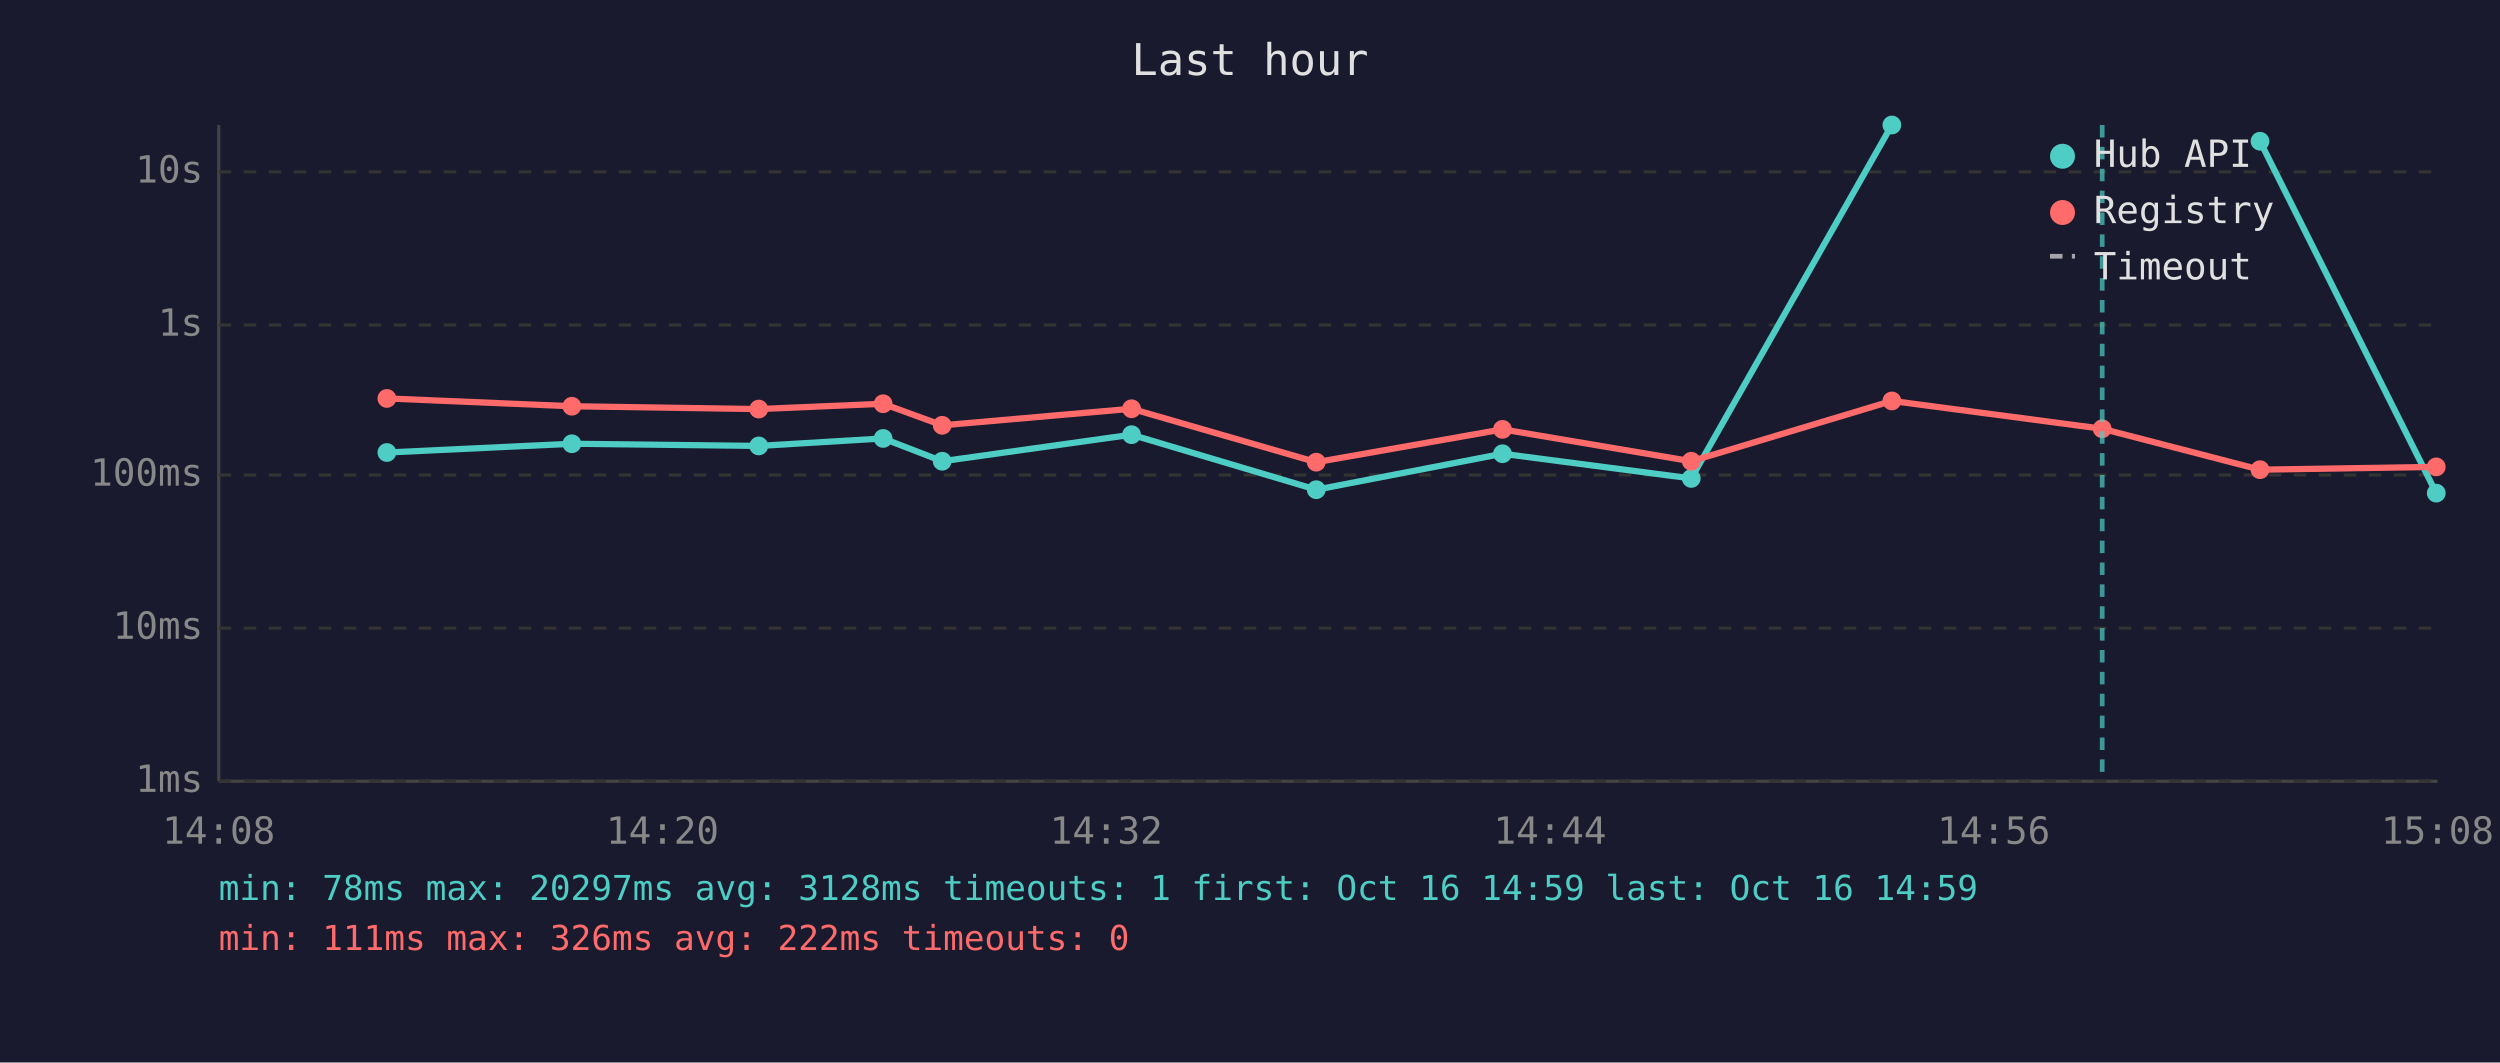
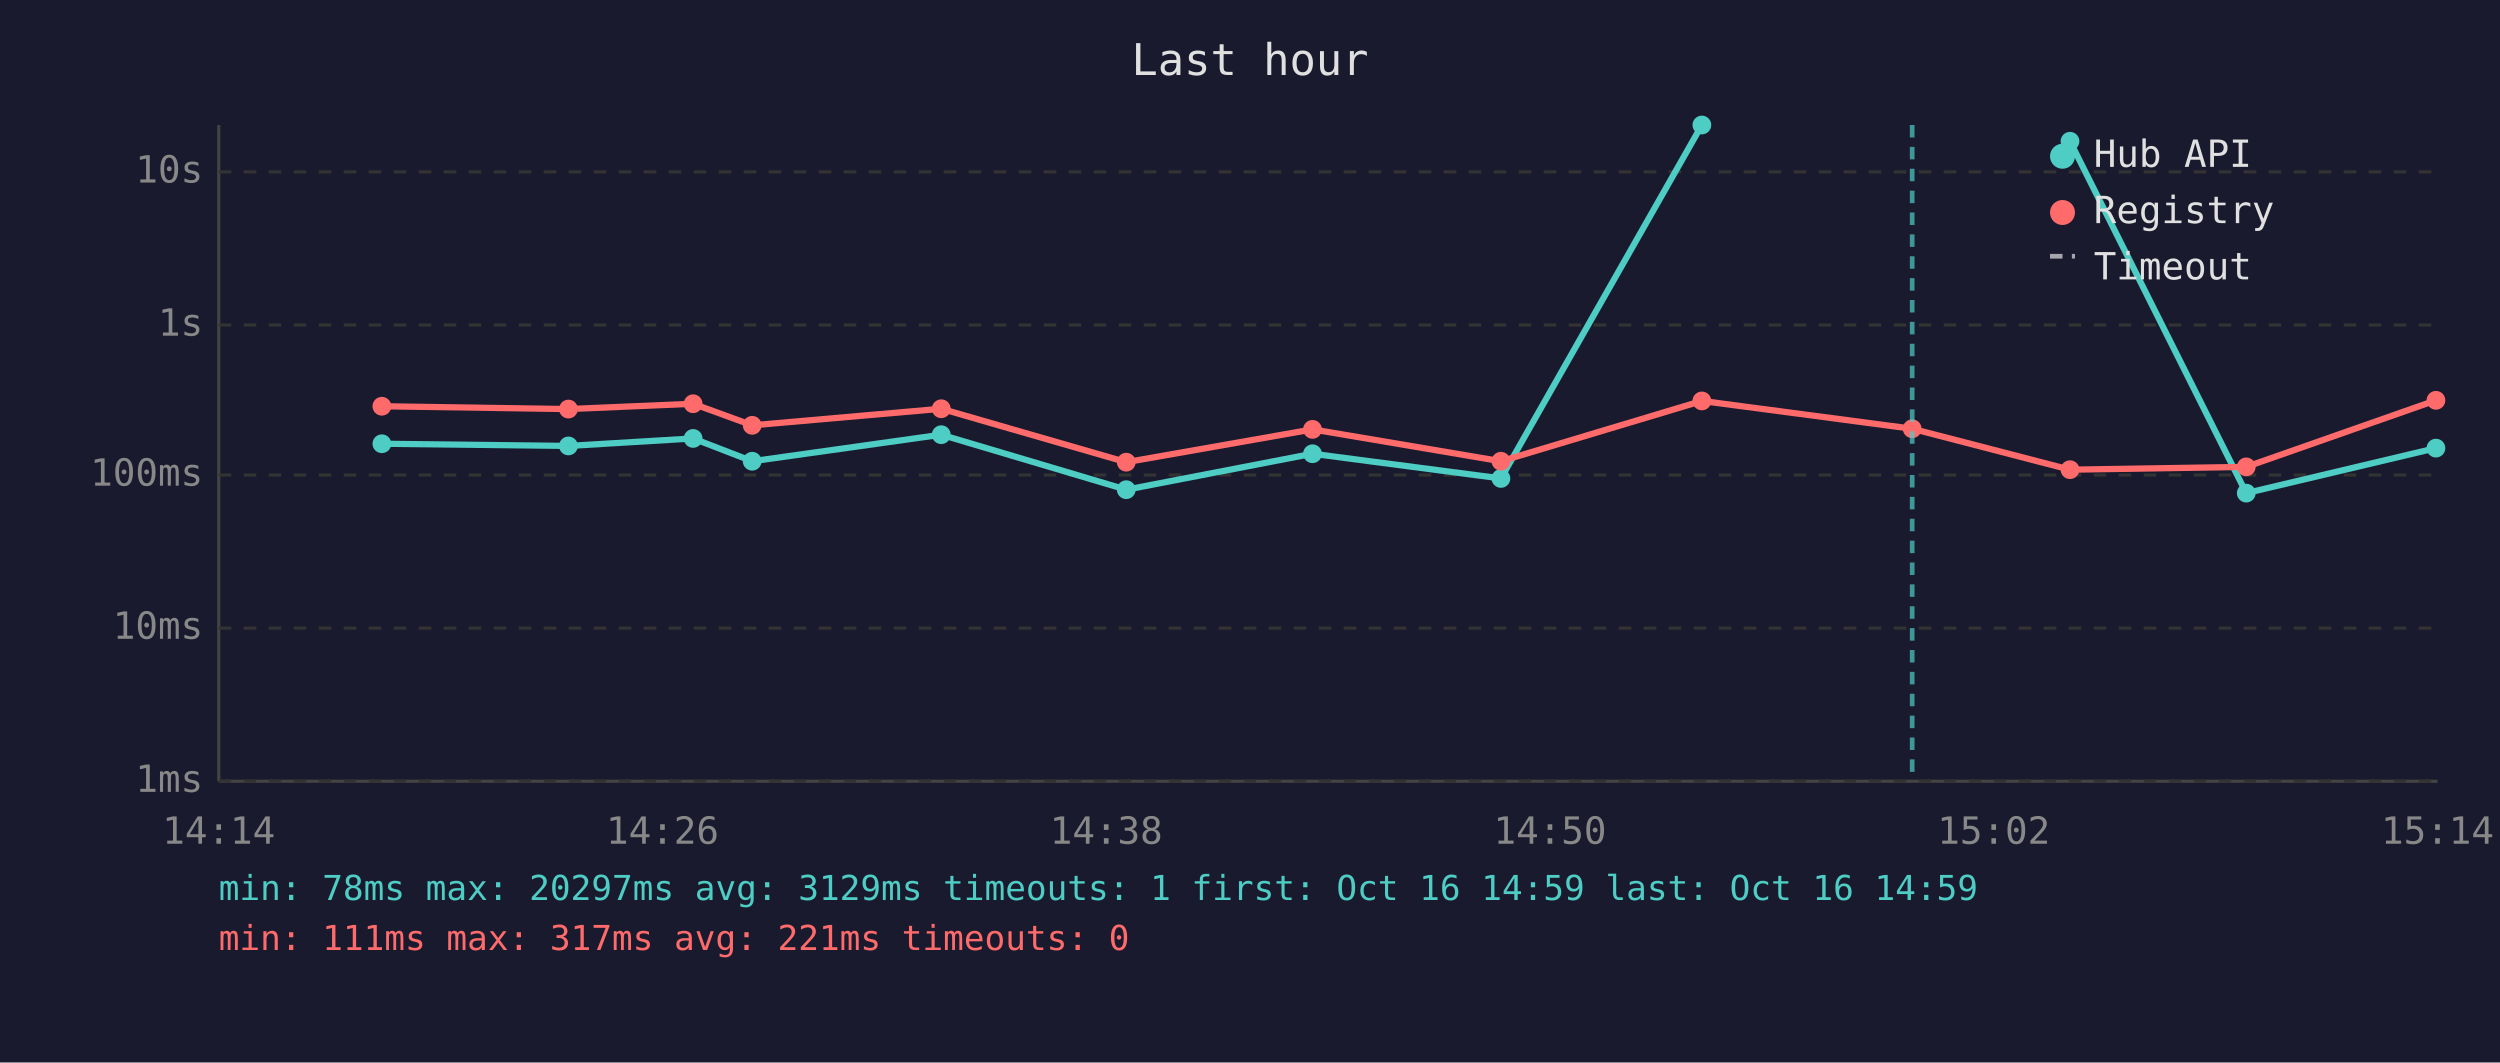
<svg xmlns="http://www.w3.org/2000/svg" viewBox="0 0 800 340" font-family="monospace" font-size="12">
  <rect width="800" height="340" fill="#1a1a2e" />
  <text x="400" y="24" fill="#e0e0e0" font-size="14" text-anchor="middle">Last hour</text>
  <line x1="70" y1="40" x2="70" y2="250" stroke="#444" stroke-width="1" />
  <line x1="70" y1="250" x2="780" y2="250" stroke="#444" stroke-width="1" />
  <line x1="70" y1="250" x2="780" y2="250" stroke="#333" stroke-width="1" stroke-dasharray="4" />
  <text x="65" y="250" fill="#888" text-anchor="end" dominant-baseline="middle">1ms</text>
  <line x1="70" y1="201" x2="780" y2="201" stroke="#333" stroke-width="1" stroke-dasharray="4" />
  <text x="65" y="201" fill="#888" text-anchor="end" dominant-baseline="middle">10ms</text>
  <line x1="70" y1="152" x2="780" y2="152" stroke="#333" stroke-width="1" stroke-dasharray="4" />
  <text x="65" y="152" fill="#888" text-anchor="end" dominant-baseline="middle">100ms</text>
  <line x1="70" y1="104" x2="780" y2="104" stroke="#333" stroke-width="1" stroke-dasharray="4" />
  <text x="65" y="104" fill="#888" text-anchor="end" dominant-baseline="middle">1s</text>
  <line x1="70" y1="55" x2="780" y2="55" stroke="#333" stroke-width="1" stroke-dasharray="4" />
  <text x="65" y="55" fill="#888" text-anchor="end" dominant-baseline="middle">10s</text>
-   <text x="70" y="270" fill="#888" text-anchor="middle">14:08</text>
-   <text x="212" y="270" fill="#888" text-anchor="middle">14:20</text>
-   <text x="354" y="270" fill="#888" text-anchor="middle">14:32</text>
-   <text x="496" y="270" fill="#888" text-anchor="middle">14:44</text>
-   <text x="638" y="270" fill="#888" text-anchor="middle">14:56</text>
-   <text x="780" y="270" fill="#888" text-anchor="middle">15:08</text>
-   <polyline points="123.8,144.8 183.0,142.0 242.8,142.7 282.6,140.3 301.5,147.6 362.1,139.1 421.2,156.7 480.8,145.2 541.2,153.1 605.4,40.0" fill="none" stroke="#4ecdc4" stroke-width="2" opacity="1" />
-   <circle cx="123.8" cy="144.8" r="3" fill="#4ecdc4" />
-   <circle cx="183.0" cy="142.0" r="3" fill="#4ecdc4" />
-   <circle cx="242.8" cy="142.7" r="3" fill="#4ecdc4" />
-   <circle cx="282.6" cy="140.3" r="3" fill="#4ecdc4" />
-   <circle cx="301.5" cy="147.6" r="3" fill="#4ecdc4" />
-   <circle cx="362.1" cy="139.1" r="3" fill="#4ecdc4" />
-   <circle cx="421.2" cy="156.7" r="3" fill="#4ecdc4" />
-   <circle cx="480.8" cy="145.2" r="3" fill="#4ecdc4" />
-   <circle cx="541.2" cy="153.1" r="3" fill="#4ecdc4" />
-   <circle cx="605.4" cy="40.0" r="3" fill="#4ecdc4" />
-   <polyline points="723.2,45.2 779.6,157.8" fill="none" stroke="#4ecdc4" stroke-width="2" opacity="1" />
-   <circle cx="723.2" cy="45.2" r="3" fill="#4ecdc4" />
-   <circle cx="779.6" cy="157.8" r="3" fill="#4ecdc4" />
-   <polyline points="123.8,127.5 183.0,130.0 242.8,130.9 282.6,129.2 301.5,136.1 362.1,130.8 421.2,147.9 480.8,137.4 541.2,147.6 605.4,128.3 672.7,137.2 723.2,150.3 779.6,149.4" fill="none" stroke="#ff6b6b" stroke-width="2" opacity="1" />
-   <circle cx="123.8" cy="127.5" r="3" fill="#ff6b6b" />
-   <circle cx="183.0" cy="130.0" r="3" fill="#ff6b6b" />
-   <circle cx="242.8" cy="130.9" r="3" fill="#ff6b6b" />
-   <circle cx="282.6" cy="129.2" r="3" fill="#ff6b6b" />
-   <circle cx="301.5" cy="136.1" r="3" fill="#ff6b6b" />
-   <circle cx="362.1" cy="130.8" r="3" fill="#ff6b6b" />
-   <circle cx="421.2" cy="147.9" r="3" fill="#ff6b6b" />
-   <circle cx="480.8" cy="137.4" r="3" fill="#ff6b6b" />
-   <circle cx="541.2" cy="147.6" r="3" fill="#ff6b6b" />
-   <circle cx="605.4" cy="128.3" r="3" fill="#ff6b6b" />
-   <circle cx="672.7" cy="137.2" r="3" fill="#ff6b6b" />
-   <circle cx="723.2" cy="150.3" r="3" fill="#ff6b6b" />
-   <circle cx="779.6" cy="149.4" r="3" fill="#ff6b6b" />
-   <line x1="672.7" y1="40" x2="672.7" y2="250" stroke="#4ecdc4" stroke-width="1.5" stroke-dasharray="4,3" opacity="0.7" />
+   <text x="70" y="270" fill="#888" text-anchor="middle">14:14</text>
+   <text x="212" y="270" fill="#888" text-anchor="middle">14:26</text>
+   <text x="354" y="270" fill="#888" text-anchor="middle">14:38</text>
+   <text x="496" y="270" fill="#888" text-anchor="middle">14:50</text>
+   <text x="638" y="270" fill="#888" text-anchor="middle">15:02</text>
+   <text x="780" y="270" fill="#888" text-anchor="middle">15:14</text>
+   <polyline points="122.2,142.0 181.9,142.7 221.8,140.3 240.7,147.6 301.2,139.1 360.4,156.7 420.0,145.2 480.3,153.1 544.6,40.0" fill="none" stroke="#4ecdc4" stroke-width="2" opacity="1" />
+   <circle cx="122.2" cy="142.0" r="3" fill="#4ecdc4" />
+   <circle cx="181.9" cy="142.7" r="3" fill="#4ecdc4" />
+   <circle cx="221.8" cy="140.3" r="3" fill="#4ecdc4" />
+   <circle cx="240.7" cy="147.6" r="3" fill="#4ecdc4" />
+   <circle cx="301.2" cy="139.1" r="3" fill="#4ecdc4" />
+   <circle cx="360.4" cy="156.7" r="3" fill="#4ecdc4" />
+   <circle cx="420.0" cy="145.2" r="3" fill="#4ecdc4" />
+   <circle cx="480.3" cy="153.1" r="3" fill="#4ecdc4" />
+   <circle cx="544.6" cy="40.0" r="3" fill="#4ecdc4" />
+   <polyline points="662.4,45.2 718.8,157.8 779.5,143.4" fill="none" stroke="#4ecdc4" stroke-width="2" opacity="1" />
+   <circle cx="662.4" cy="45.2" r="3" fill="#4ecdc4" />
+   <circle cx="718.8" cy="157.8" r="3" fill="#4ecdc4" />
+   <circle cx="779.5" cy="143.4" r="3" fill="#4ecdc4" />
+   <polyline points="122.2,130.0 181.9,130.9 221.8,129.2 240.7,136.1 301.2,130.8 360.4,147.9 420.0,137.4 480.3,147.6 544.6,128.3 611.9,137.2 662.4,150.3 718.8,149.4 779.5,128.1" fill="none" stroke="#ff6b6b" stroke-width="2" opacity="1" />
+   <circle cx="122.2" cy="130.0" r="3" fill="#ff6b6b" />
+   <circle cx="181.9" cy="130.9" r="3" fill="#ff6b6b" />
+   <circle cx="221.8" cy="129.2" r="3" fill="#ff6b6b" />
+   <circle cx="240.7" cy="136.1" r="3" fill="#ff6b6b" />
+   <circle cx="301.2" cy="130.8" r="3" fill="#ff6b6b" />
+   <circle cx="360.4" cy="147.9" r="3" fill="#ff6b6b" />
+   <circle cx="420.0" cy="137.4" r="3" fill="#ff6b6b" />
+   <circle cx="480.3" cy="147.6" r="3" fill="#ff6b6b" />
+   <circle cx="544.6" cy="128.3" r="3" fill="#ff6b6b" />
+   <circle cx="611.9" cy="137.2" r="3" fill="#ff6b6b" />
+   <circle cx="662.4" cy="150.3" r="3" fill="#ff6b6b" />
+   <circle cx="718.8" cy="149.4" r="3" fill="#ff6b6b" />
+   <circle cx="779.5" cy="128.1" r="3" fill="#ff6b6b" />
+   <line x1="611.9" y1="40" x2="611.9" y2="250" stroke="#4ecdc4" stroke-width="1.5" stroke-dasharray="4,3" opacity="0.7" />
  <circle cx="660" cy="50" r="4" fill="#4ecdc4" />
  <text x="670" y="50" fill="#e0e0e0" dominant-baseline="middle">Hub API</text>
  <circle cx="660" cy="68" r="4" fill="#ff6b6b" />
  <text x="670" y="68" fill="#e0e0e0" dominant-baseline="middle">Registry</text>
  <line x1="656" y1="82" x2="664" y2="82" stroke="#e0e0e0" stroke-width="1.5" stroke-dasharray="4,3" opacity="0.7" />
  <text x="670" y="86" fill="#e0e0e0" dominant-baseline="middle">Timeout</text>
-   <text x="70" y="288" fill="#4ecdc4" font-size="11">min: 78ms  max: 20297ms  avg: 3128ms  timeouts: 1  first: Oct 16 14:59  last: Oct 16 14:59</text>
-   <text x="70" y="304" fill="#ff6b6b" font-size="11">min: 111ms  max: 326ms  avg: 222ms  timeouts: 0</text>
+   <text x="70" y="288" fill="#4ecdc4" font-size="11">min: 78ms  max: 20297ms  avg: 3129ms  timeouts: 1  first: Oct 16 14:59  last: Oct 16 14:59</text>
+   <text x="70" y="304" fill="#ff6b6b" font-size="11">min: 111ms  max: 317ms  avg: 221ms  timeouts: 0</text>
</svg>
